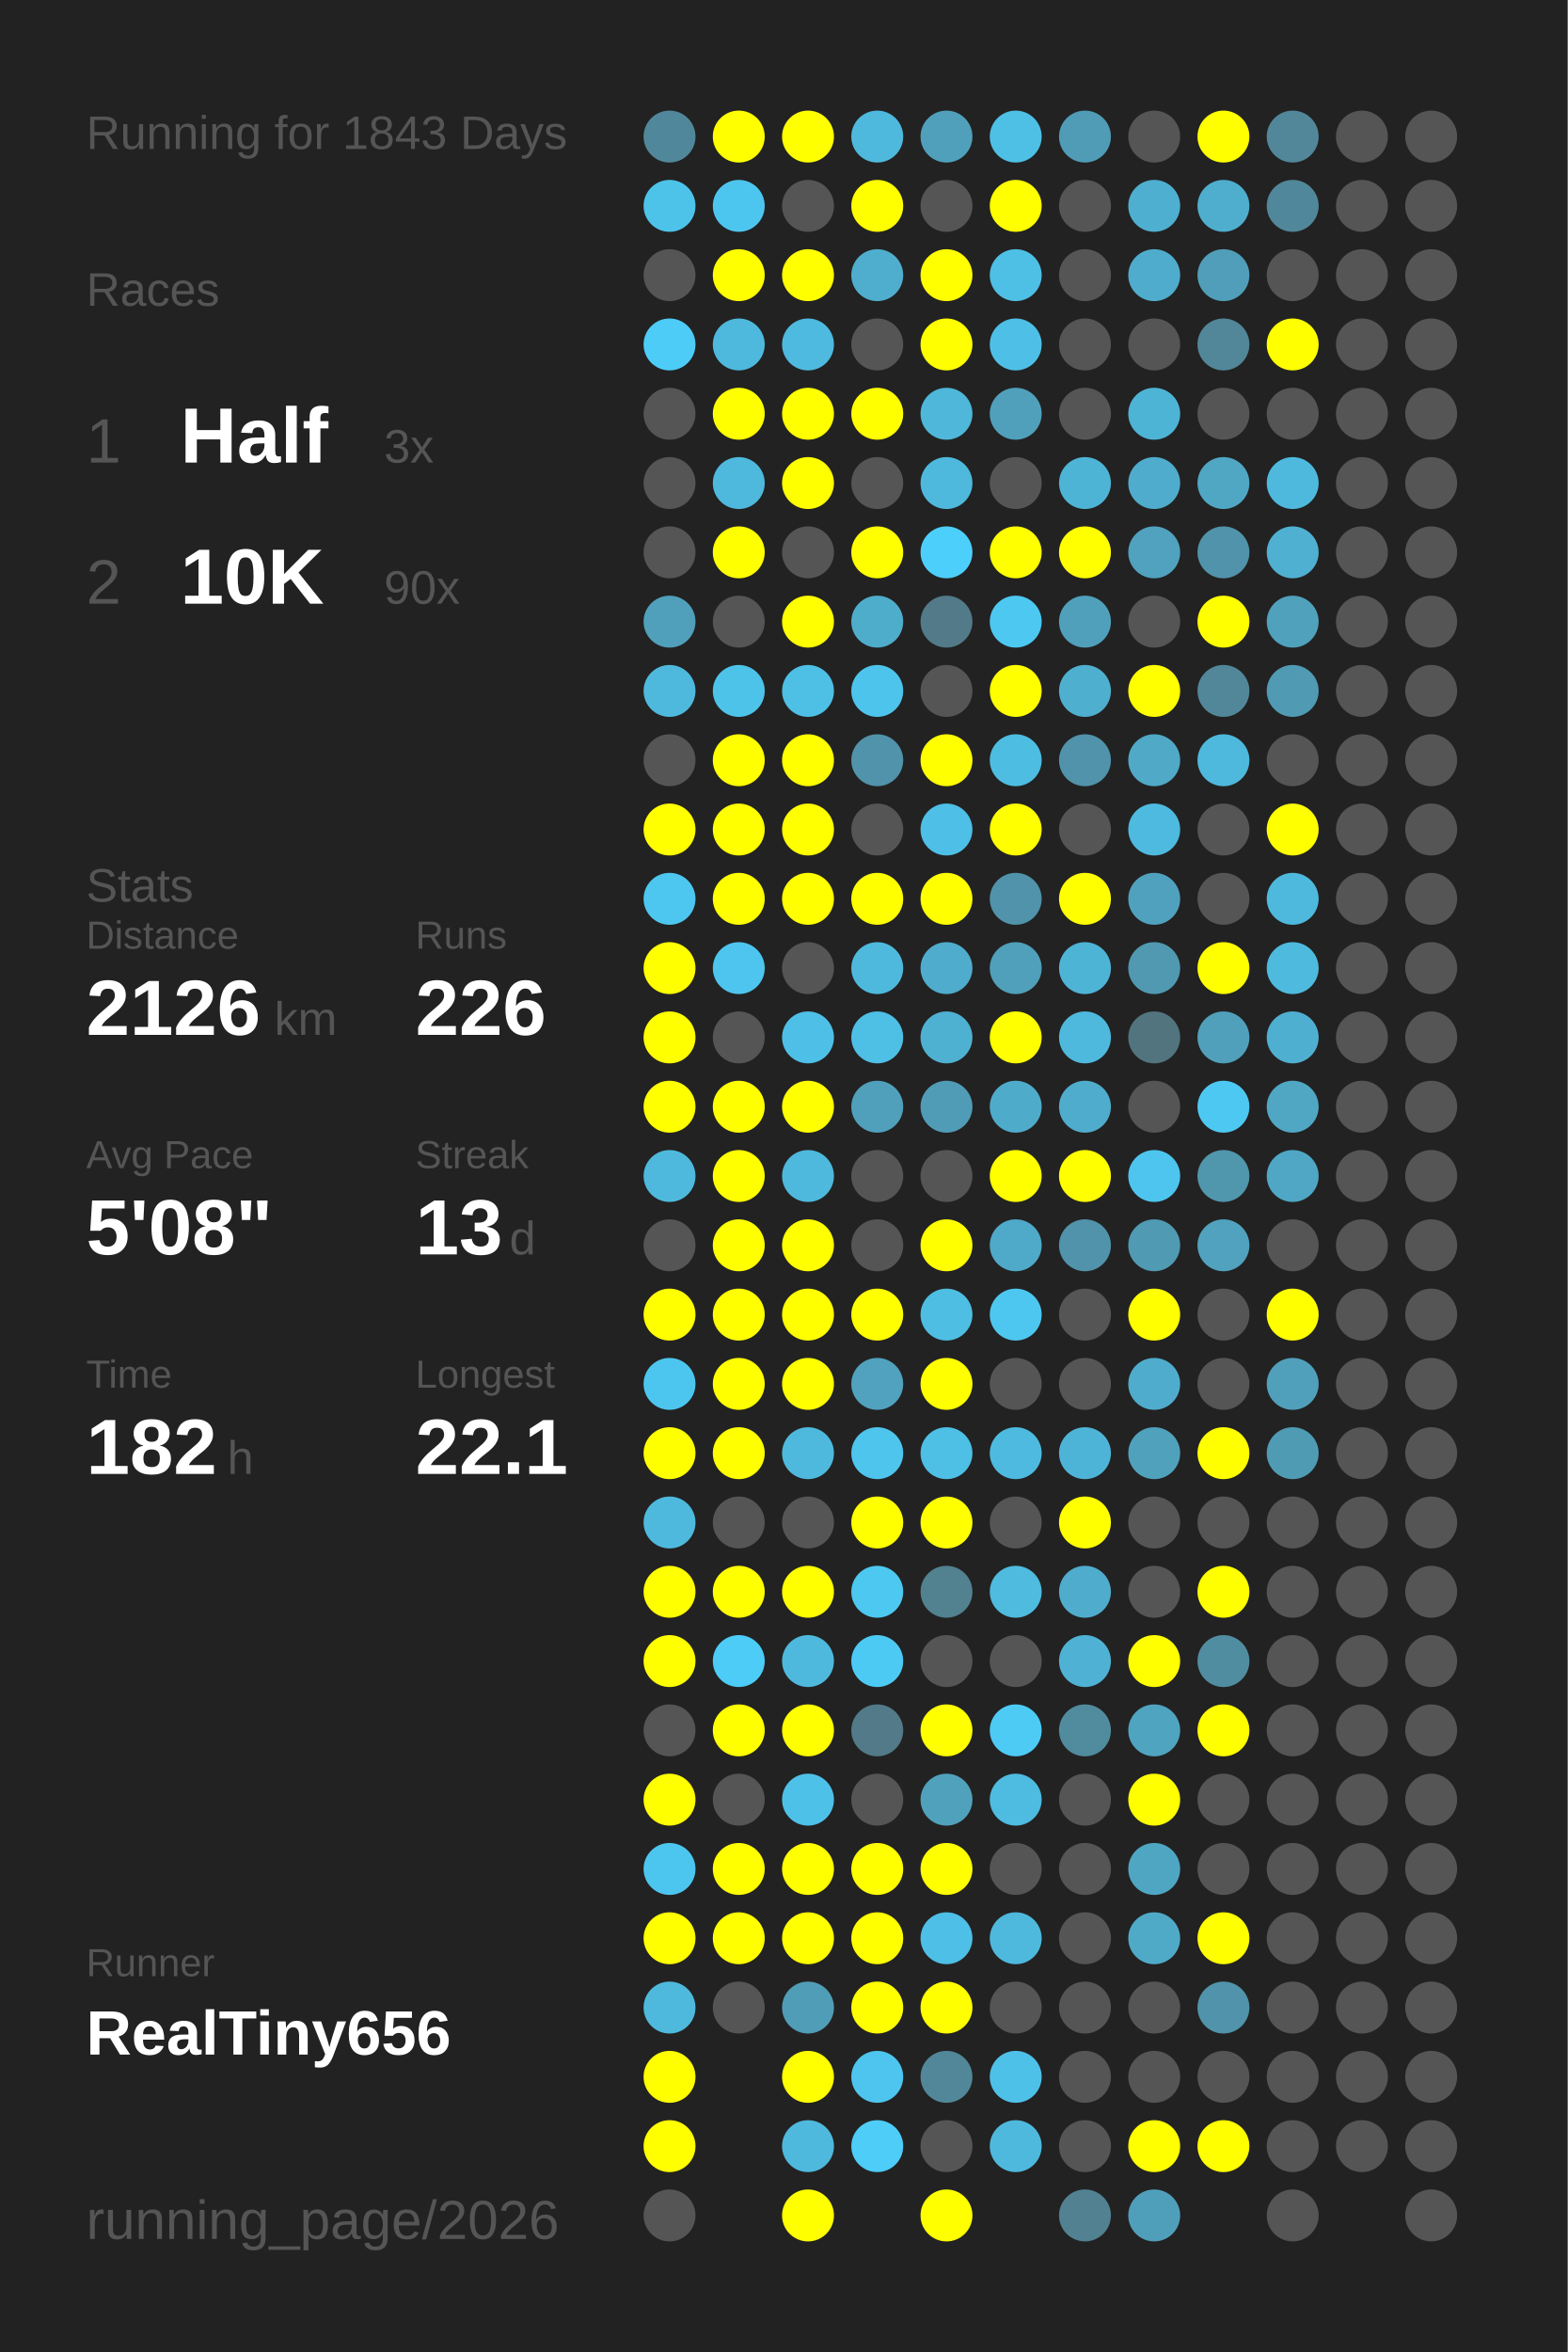
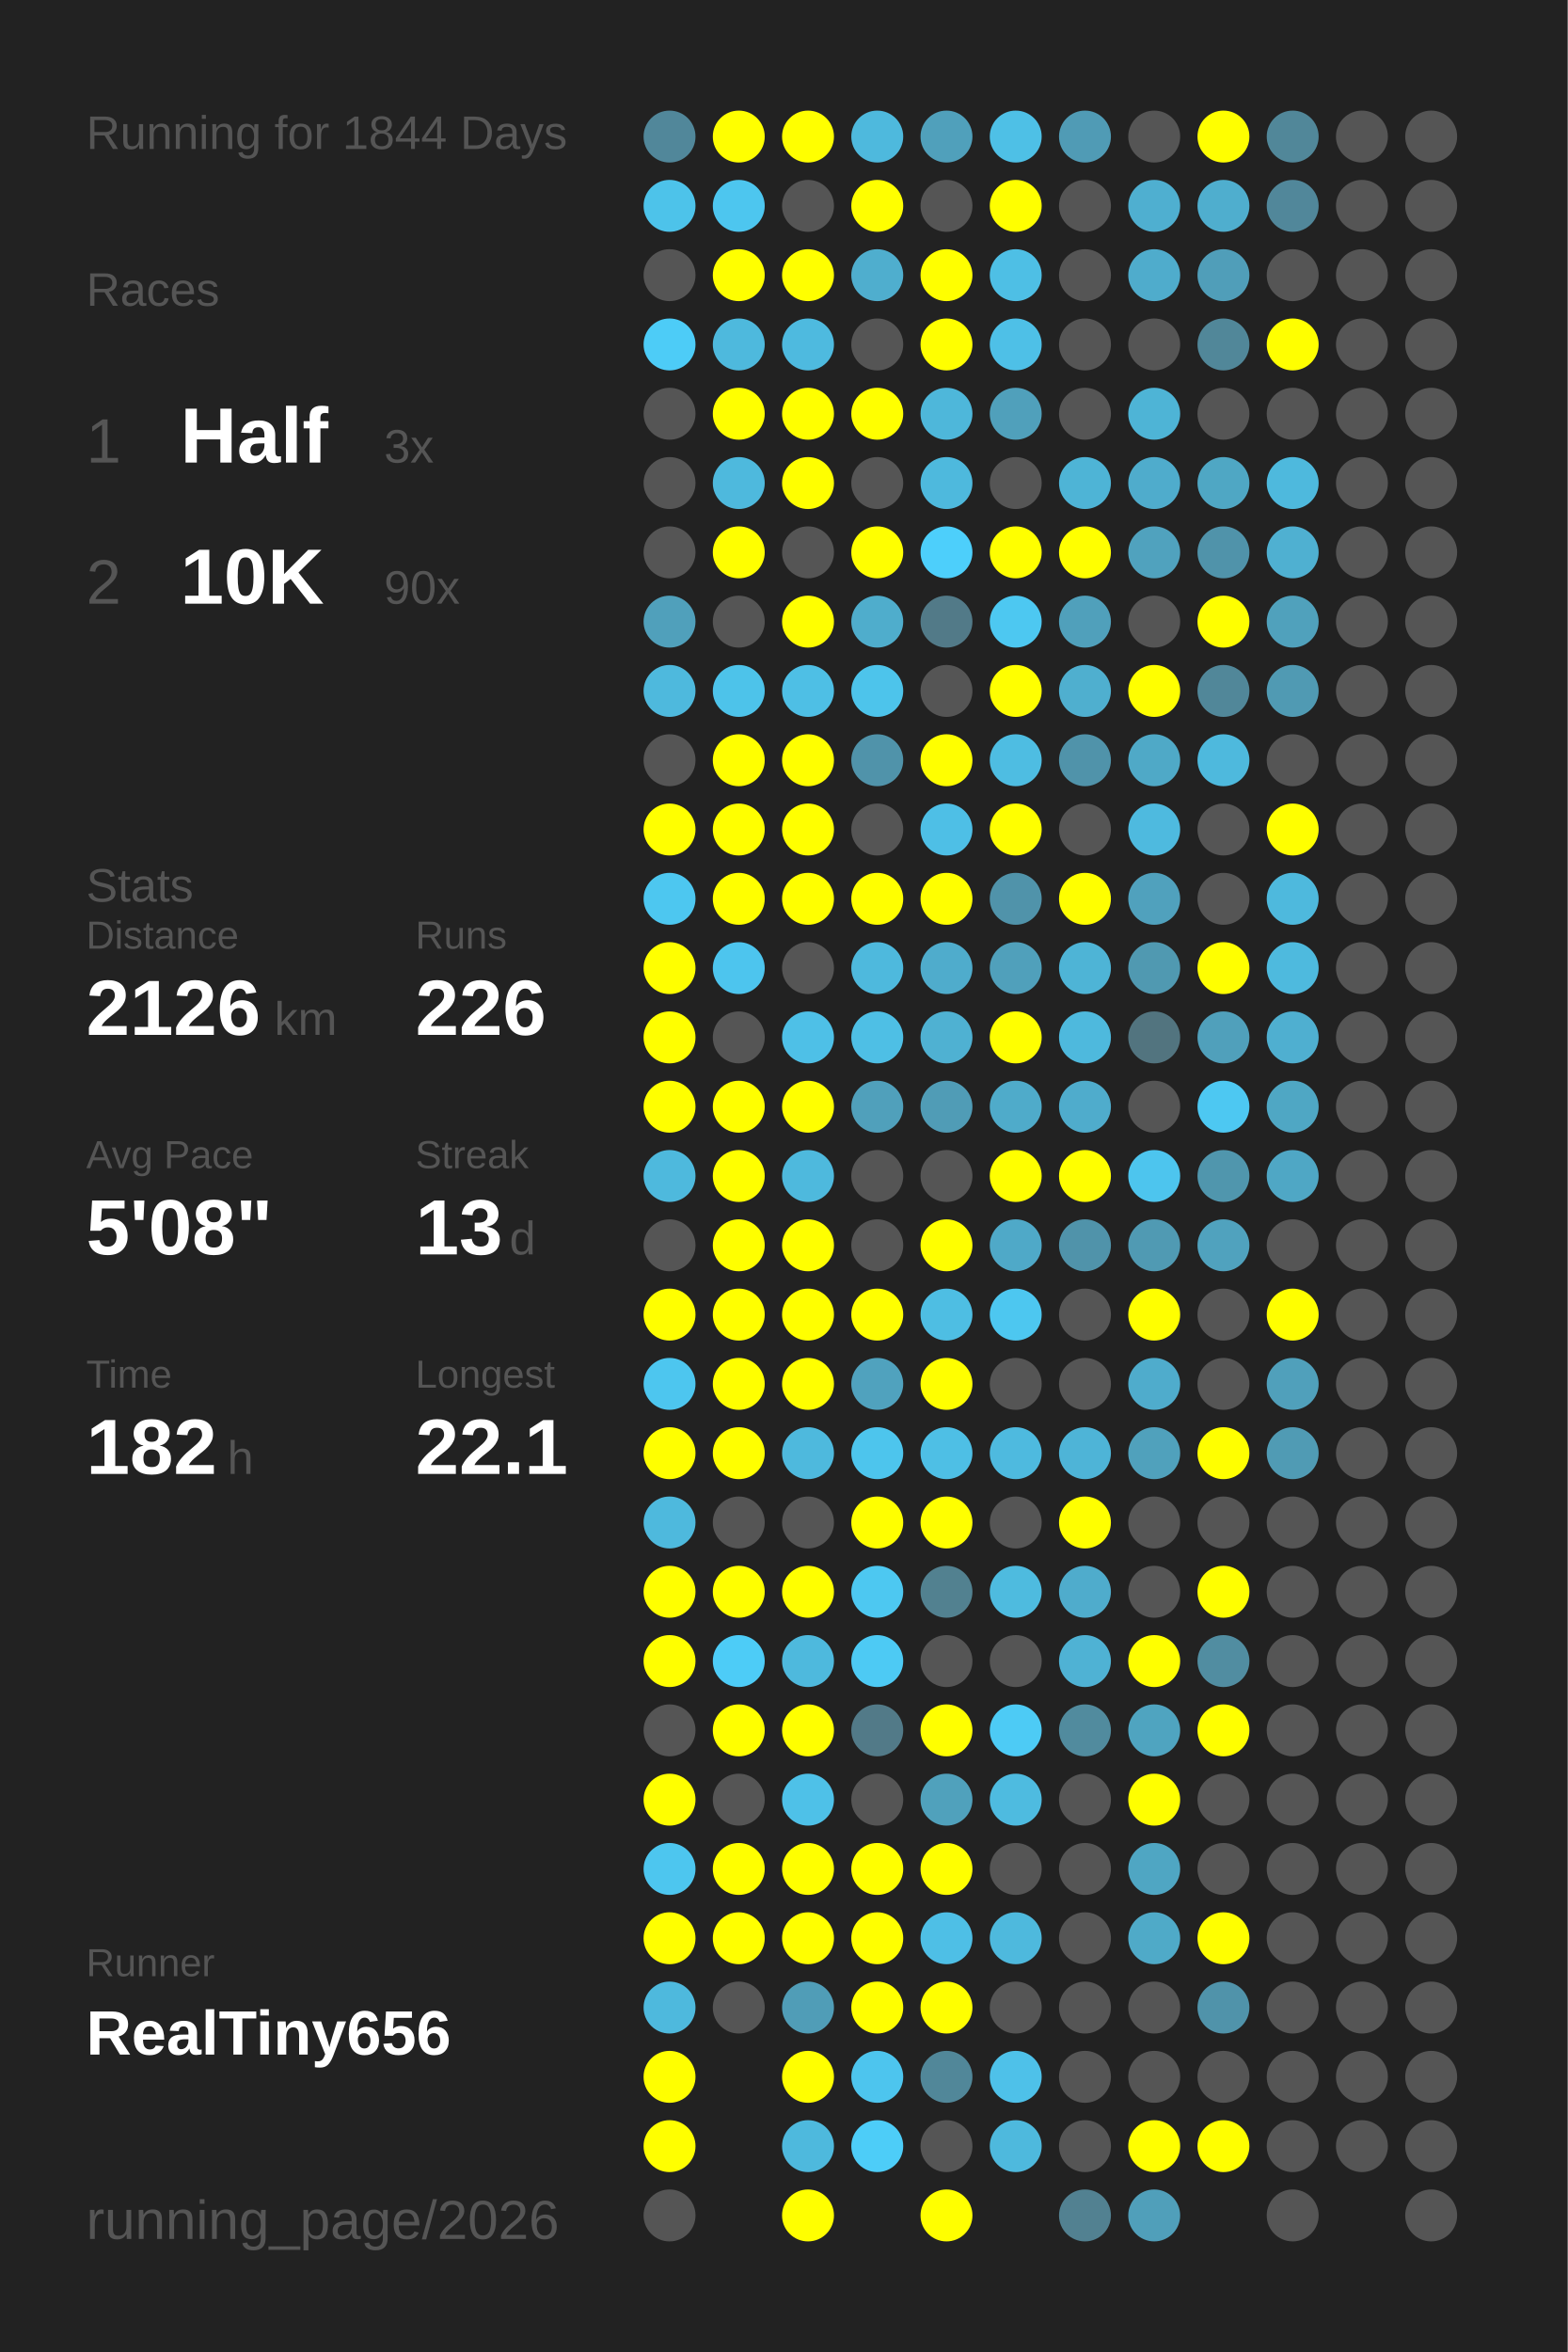
<svg xmlns="http://www.w3.org/2000/svg" baseProfile="full" height="300mm" version="1.1" viewBox="0,0,200,300" width="200mm">
  <defs />
  <rect fill="#222222" height="300" width="200" x="0" y="0" />
-   <text fill="#555555" style="font-size:6px; font-family:Arial;" x="11" y="19">Running for 1843 Days</text>
+   <text fill="#555555" style="font-size:6px; font-family:Arial;" x="11" y="19">Running for 1844 Days</text>
  <text fill="#555555" style="font-size:6px; font-family:Arial;" x="11" y="39">Races</text>
  <text fill="#555555" style="font-size:8px; font-family:Arial;" x="11" y="59">1</text>
  <text fill="#FFFFFF" style="font-size:10px; font-family:Arial; font-weight:bold;" x="23" y="59">Half</text>
  <text fill="#555555" style="font-size:6px; font-family:Arial;" x="49" y="59">3x</text>
  <text fill="#555555" style="font-size:8px; font-family:Arial;" x="11" y="77">2</text>
  <text fill="#FFFFFF" style="font-size:10px; font-family:Arial; font-weight:bold;" x="23" y="77">10K</text>
  <text fill="#555555" style="font-size:6px; font-family:Arial;" x="49" y="77">90x</text>
  <text fill="#555555" style="font-size:6px; font-family:Arial;" x="11" y="115">Stats</text>
  <text fill="#555555" style="font-size:5px; font-family:Arial;" x="11" y="121">Distance</text>
  <text fill="#FFFFFF" style="font-size:10px; font-family:Arial; font-weight:bold;" x="11" y="132">2126</text>
  <text fill="#555555" style="font-size:6px; font-family:Arial;" x="35" y="132">km</text>
  <text fill="#555555" style="font-size:5px; font-family:Arial;" x="53" y="121">Runs</text>
  <text fill="#FFFFFF" style="font-size:10px; font-family:Arial; font-weight:bold;" x="53" y="132">226</text>
  <text fill="#555555" style="font-size:5px; font-family:Arial;" x="11" y="149">Avg Pace</text>
  <text fill="#FFFFFF" style="font-size:10px; font-family:Arial; font-weight:bold;" x="11" y="160">5'08"</text>
  <text fill="#555555" style="font-size:5px; font-family:Arial;" x="53" y="149">Streak</text>
  <text fill="#FFFFFF" style="font-size:10px; font-family:Arial; font-weight:bold;" x="53" y="160">13</text>
  <text fill="#555555" style="font-size:6px; font-family:Arial;" x="65" y="160">d</text>
  <text fill="#555555" style="font-size:5px; font-family:Arial;" x="11" y="177">Time</text>
  <text fill="#FFFFFF" style="font-size:10px; font-family:Arial; font-weight:bold;" x="11" y="188">182</text>
  <text fill="#555555" style="font-size:6px; font-family:Arial;" x="29" y="188">h</text>
  <text fill="#555555" style="font-size:5px; font-family:Arial;" x="53" y="177">Longest</text>
  <text fill="#FFFFFF" style="font-size:10px; font-family:Arial; font-weight:bold;" x="53" y="188">22.1</text>
  <text fill="#555555" style="font-size:5px; font-family:Arial;" x="11" y="252.065">Runner</text>
  <text fill="#FFFFFF" style="font-size:8px; font-family:Arial; font-weight:bold;" x="11" y="262.065">RealTiny656</text>
  <text fill="#555555" style="font-size:7px; font-family:Arial;" x="11" y="285.581">running_page/2026</text>
  <circle cx="85.417" cy="17.419" fill="#51879a" r="3.312" />
  <circle cx="85.417" cy="26.258" fill="#4dc3ea" r="3.312" />
  <circle cx="85.417" cy="35.097" fill="#555555" r="3.312" />
  <circle cx="85.417" cy="43.935" fill="#4dccf7" r="3.312" />
  <circle cx="85.417" cy="52.774" fill="#555555" r="3.312" />
  <circle cx="85.417" cy="61.613" fill="#555555" r="3.312" />
  <circle cx="85.417" cy="70.452" fill="#555555" r="3.312" />
  <circle cx="85.417" cy="79.29" fill="#50a0bb" r="3.312" />
  <circle cx="85.417" cy="88.129" fill="#4eb9dd" r="3.312" />
  <circle cx="85.417" cy="96.968" fill="#555555" r="3.312" />
  <circle cx="85.417" cy="105.806" fill="#FFFF00" r="3.312" />
  <circle cx="85.417" cy="114.645" fill="#4dc7f0" r="3.312" />
  <circle cx="85.417" cy="123.484" fill="#FFFF00" r="3.312" />
  <circle cx="85.417" cy="132.323" fill="#FFFF00" r="3.312" />
  <circle cx="85.417" cy="141.161" fill="#FFFF00" r="3.312" />
  <circle cx="85.417" cy="150" fill="#4eb9dd" r="3.312" />
  <circle cx="85.417" cy="158.839" fill="#555555" r="3.312" />
  <circle cx="85.417" cy="167.677" fill="#FFFF00" r="3.312" />
  <circle cx="85.417" cy="176.516" fill="#4dc6ef" r="3.312" />
  <circle cx="85.417" cy="185.355" fill="#FFFF00" r="3.312" />
  <circle cx="85.417" cy="194.194" fill="#4eb9dd" r="3.312" />
  <circle cx="85.417" cy="203.032" fill="#FFFF00" r="3.312" />
  <circle cx="85.417" cy="211.871" fill="#FFFF00" r="3.312" />
  <circle cx="85.417" cy="220.71" fill="#555555" r="3.312" />
  <circle cx="85.417" cy="229.548" fill="#FFFF00" r="3.312" />
  <circle cx="85.417" cy="238.387" fill="#4dc6ef" r="3.312" />
  <circle cx="85.417" cy="247.226" fill="#FFFF00" r="3.312" />
  <circle cx="85.417" cy="256.065" fill="#4eb9dd" r="3.312" />
  <circle cx="85.417" cy="264.903" fill="#FFFF00" r="3.312" />
  <circle cx="85.417" cy="273.742" fill="#FFFF00" r="3.312" />
  <circle cx="85.417" cy="282.581" fill="#555555" r="3.312" />
  <circle cx="94.25" cy="17.419" fill="#FFFF00" r="3.312" />
  <circle cx="94.25" cy="26.258" fill="#4dc6ef" r="3.312" />
  <circle cx="94.25" cy="35.097" fill="#FFFF00" r="3.312" />
  <circle cx="94.25" cy="43.935" fill="#4eb9dd" r="3.312" />
  <circle cx="94.25" cy="52.774" fill="#FFFF00" r="3.312" />
  <circle cx="94.25" cy="61.613" fill="#4eb9dd" r="3.312" />
  <circle cx="94.25" cy="70.452" fill="#FFFF00" r="3.312" />
  <circle cx="94.25" cy="79.29" fill="#555555" r="3.312" />
  <circle cx="94.25" cy="88.129" fill="#4dc3ea" r="3.312" />
  <circle cx="94.25" cy="96.968" fill="#FFFF00" r="3.312" />
  <circle cx="94.25" cy="105.806" fill="#FFFF00" r="3.312" />
  <circle cx="94.25" cy="114.645" fill="#FFFF00" r="3.312" />
  <circle cx="94.25" cy="123.484" fill="#4dc5ee" r="3.312" />
  <circle cx="94.25" cy="132.323" fill="#555555" r="3.312" />
  <circle cx="94.25" cy="141.161" fill="#FFFF00" r="3.312" />
  <circle cx="94.25" cy="150" fill="#FFFF00" r="3.312" />
  <circle cx="94.25" cy="158.839" fill="#FFFF00" r="3.312" />
  <circle cx="94.25" cy="167.677" fill="#FFFF00" r="3.312" />
  <circle cx="94.25" cy="176.516" fill="#FFFF00" r="3.312" />
  <circle cx="94.25" cy="185.355" fill="#FFFF00" r="3.312" />
  <circle cx="94.25" cy="194.194" fill="#555555" r="3.312" />
  <circle cx="94.25" cy="203.032" fill="#FFFF00" r="3.312" />
  <circle cx="94.25" cy="211.871" fill="#4dccf7" r="3.312" />
  <circle cx="94.25" cy="220.71" fill="#FFFF00" r="3.312" />
  <circle cx="94.25" cy="229.548" fill="#555555" r="3.312" />
  <circle cx="94.25" cy="238.387" fill="#FFFF00" r="3.312" />
  <circle cx="94.25" cy="247.226" fill="#FFFF00" r="3.312" />
  <circle cx="94.25" cy="256.065" fill="#555555" r="3.312" />
  <circle cx="103.083" cy="17.419" fill="#FFFF00" r="3.312" />
  <circle cx="103.083" cy="26.258" fill="#555555" r="3.312" />
  <circle cx="103.083" cy="35.097" fill="#FFFF00" r="3.312" />
  <circle cx="103.083" cy="43.935" fill="#4ebadf" r="3.312" />
  <circle cx="103.083" cy="52.774" fill="#FFFF00" r="3.312" />
  <circle cx="103.083" cy="61.613" fill="#FFFF00" r="3.312" />
  <circle cx="103.083" cy="70.452" fill="#555555" r="3.312" />
  <circle cx="103.083" cy="79.29" fill="#FFFF00" r="3.312" />
  <circle cx="103.083" cy="88.129" fill="#4ebfe5" r="3.312" />
  <circle cx="103.083" cy="96.968" fill="#FFFF00" r="3.312" />
  <circle cx="103.083" cy="105.806" fill="#FFFF00" r="3.312" />
  <circle cx="103.083" cy="114.645" fill="#FFFF00" r="3.312" />
  <circle cx="103.083" cy="123.484" fill="#555555" r="3.312" />
  <circle cx="103.083" cy="132.323" fill="#4ec0e7" r="3.312" />
  <circle cx="103.083" cy="141.161" fill="#FFFF00" r="3.312" />
  <circle cx="103.083" cy="150" fill="#4eb9dd" r="3.312" />
  <circle cx="103.083" cy="158.839" fill="#FFFF00" r="3.312" />
  <circle cx="103.083" cy="167.677" fill="#FFFF00" r="3.312" />
  <circle cx="103.083" cy="176.516" fill="#FFFF00" r="3.312" />
  <circle cx="103.083" cy="185.355" fill="#4eb9dd" r="3.312" />
  <circle cx="103.083" cy="194.194" fill="#555555" r="3.312" />
  <circle cx="103.083" cy="203.032" fill="#FFFF00" r="3.312" />
  <circle cx="103.083" cy="211.871" fill="#4eb9dd" r="3.312" />
  <circle cx="103.083" cy="220.71" fill="#FFFF00" r="3.312" />
  <circle cx="103.083" cy="229.548" fill="#4ec1e8" r="3.312" />
  <circle cx="103.083" cy="238.387" fill="#FFFF00" r="3.312" />
  <circle cx="103.083" cy="247.226" fill="#FFFF00" r="3.312" />
  <circle cx="103.083" cy="256.065" fill="#509db7" r="3.312" />
  <circle cx="103.083" cy="264.903" fill="#FFFF00" r="3.312" />
  <circle cx="103.083" cy="273.742" fill="#4eb9dd" r="3.312" />
  <circle cx="103.083" cy="282.581" fill="#FFFF00" r="3.312" />
  <circle cx="111.917" cy="17.419" fill="#4eb9dd" r="3.312" />
  <circle cx="111.917" cy="26.258" fill="#FFFF00" r="3.312" />
  <circle cx="111.917" cy="35.097" fill="#4faece" r="3.312" />
  <circle cx="111.917" cy="43.935" fill="#555555" r="3.312" />
  <circle cx="111.917" cy="52.774" fill="#FFFF00" r="3.312" />
  <circle cx="111.917" cy="61.613" fill="#555555" r="3.312" />
  <circle cx="111.917" cy="70.452" fill="#FFFF00" r="3.312" />
  <circle cx="111.917" cy="79.29" fill="#4fadcc" r="3.312" />
  <circle cx="111.917" cy="88.129" fill="#4dc4eb" r="3.312" />
  <circle cx="111.917" cy="96.968" fill="#5093aa" r="3.312" />
  <circle cx="111.917" cy="105.806" fill="#555555" r="3.312" />
  <circle cx="111.917" cy="114.645" fill="#FFFF00" r="3.312" />
  <circle cx="111.917" cy="123.484" fill="#4eb9dd" r="3.312" />
  <circle cx="111.917" cy="132.323" fill="#4ebfe5" r="3.312" />
  <circle cx="111.917" cy="141.161" fill="#50a0bb" r="3.312" />
  <circle cx="111.917" cy="150" fill="#555555" r="3.312" />
  <circle cx="111.917" cy="158.839" fill="#555555" r="3.312" />
  <circle cx="111.917" cy="167.677" fill="#FFFF00" r="3.312" />
  <circle cx="111.917" cy="176.516" fill="#50a2be" r="3.312" />
  <circle cx="111.917" cy="185.355" fill="#4dc5ed" r="3.312" />
  <circle cx="111.917" cy="194.194" fill="#FFFF00" r="3.312" />
  <circle cx="111.917" cy="203.032" fill="#4dc8f1" r="3.312" />
  <circle cx="111.917" cy="211.871" fill="#4dcaf4" r="3.312" />
  <circle cx="111.917" cy="220.71" fill="#527a88" r="3.312" />
  <circle cx="111.917" cy="229.548" fill="#555555" r="3.312" />
  <circle cx="111.917" cy="238.387" fill="#FFFF00" r="3.312" />
  <circle cx="111.917" cy="247.226" fill="#FFFF00" r="3.312" />
  <circle cx="111.917" cy="256.065" fill="#FFFF00" r="3.312" />
  <circle cx="111.917" cy="264.903" fill="#4dc5ee" r="3.312" />
  <circle cx="111.917" cy="273.742" fill="#4dcdf8" r="3.312" />
  <circle cx="120.75" cy="17.419" fill="#50a0bb" r="3.312" />
  <circle cx="120.75" cy="26.258" fill="#555555" r="3.312" />
  <circle cx="120.75" cy="35.097" fill="#FFFF00" r="3.312" />
  <circle cx="120.75" cy="43.935" fill="#FFFF00" r="3.312" />
  <circle cx="120.75" cy="52.774" fill="#4eb7da" r="3.312" />
  <circle cx="120.75" cy="61.613" fill="#4eb9dd" r="3.312" />
  <circle cx="120.75" cy="70.452" fill="#4dcffb" r="3.312" />
  <circle cx="120.75" cy="79.29" fill="#527a88" r="3.312" />
  <circle cx="120.75" cy="88.129" fill="#555555" r="3.312" />
  <circle cx="120.75" cy="96.968" fill="#FFFF00" r="3.312" />
  <circle cx="120.75" cy="105.806" fill="#4ebfe6" r="3.312" />
  <circle cx="120.75" cy="114.645" fill="#FFFF00" r="3.312" />
  <circle cx="120.75" cy="123.484" fill="#4faccc" r="3.312" />
  <circle cx="120.75" cy="132.323" fill="#4fb1d2" r="3.312" />
  <circle cx="120.75" cy="141.161" fill="#509cb6" r="3.312" />
  <circle cx="120.75" cy="150" fill="#555555" r="3.312" />
  <circle cx="120.75" cy="158.839" fill="#FFFF00" r="3.312" />
  <circle cx="120.75" cy="167.677" fill="#4ebee3" r="3.312" />
  <circle cx="120.75" cy="176.516" fill="#FFFF00" r="3.312" />
  <circle cx="120.75" cy="185.355" fill="#4ebfe5" r="3.312" />
  <circle cx="120.75" cy="194.194" fill="#FFFF00" r="3.312" />
  <circle cx="120.75" cy="203.032" fill="#528190" r="3.312" />
  <circle cx="120.75" cy="211.871" fill="#555555" r="3.312" />
  <circle cx="120.75" cy="220.71" fill="#FFFF00" r="3.312" />
  <circle cx="120.75" cy="229.548" fill="#50a1bc" r="3.312" />
  <circle cx="120.75" cy="238.387" fill="#FFFF00" r="3.312" />
  <circle cx="120.75" cy="247.226" fill="#4ebfe6" r="3.312" />
  <circle cx="120.75" cy="256.065" fill="#FFFF00" r="3.312" />
  <circle cx="120.75" cy="264.903" fill="#518799" r="3.312" />
  <circle cx="120.75" cy="273.742" fill="#555555" r="3.312" />
  <circle cx="120.75" cy="282.581" fill="#FFFF00" r="3.312" />
  <circle cx="129.583" cy="17.419" fill="#4ec0e6" r="3.312" />
  <circle cx="129.583" cy="26.258" fill="#FFFF00" r="3.312" />
  <circle cx="129.583" cy="35.097" fill="#4ebfe5" r="3.312" />
  <circle cx="129.583" cy="43.935" fill="#4ec0e7" r="3.312" />
  <circle cx="129.583" cy="52.774" fill="#50a0bb" r="3.312" />
  <circle cx="129.583" cy="61.613" fill="#555555" r="3.312" />
  <circle cx="129.583" cy="70.452" fill="#FFFF00" r="3.312" />
  <circle cx="129.583" cy="79.29" fill="#4dc8f1" r="3.312" />
  <circle cx="129.583" cy="88.129" fill="#FFFF00" r="3.312" />
  <circle cx="129.583" cy="96.968" fill="#4ebde2" r="3.312" />
  <circle cx="129.583" cy="105.806" fill="#FFFF00" r="3.312" />
  <circle cx="129.583" cy="114.645" fill="#5093aa" r="3.312" />
  <circle cx="129.583" cy="123.484" fill="#50a0bb" r="3.312" />
  <circle cx="129.583" cy="132.323" fill="#FFFF00" r="3.312" />
  <circle cx="129.583" cy="141.161" fill="#4fabca" r="3.312" />
  <circle cx="129.583" cy="150" fill="#FFFF00" r="3.312" />
  <circle cx="129.583" cy="158.839" fill="#4fa9c8" r="3.312" />
  <circle cx="129.583" cy="167.677" fill="#4dc7f0" r="3.312" />
  <circle cx="129.583" cy="176.516" fill="#555555" r="3.312" />
  <circle cx="129.583" cy="185.355" fill="#4ebadf" r="3.312" />
  <circle cx="129.583" cy="194.194" fill="#555555" r="3.312" />
  <circle cx="129.583" cy="203.032" fill="#4ebbdf" r="3.312" />
  <circle cx="129.583" cy="211.871" fill="#555555" r="3.312" />
  <circle cx="129.583" cy="220.71" fill="#4dcbf5" r="3.312" />
  <circle cx="129.583" cy="229.548" fill="#4ebbe0" r="3.312" />
  <circle cx="129.583" cy="238.387" fill="#555555" r="3.312" />
  <circle cx="129.583" cy="247.226" fill="#4eb9dd" r="3.312" />
  <circle cx="129.583" cy="256.065" fill="#555555" r="3.312" />
  <circle cx="129.583" cy="264.903" fill="#4ec1e9" r="3.312" />
  <circle cx="129.583" cy="273.742" fill="#4eb9dd" r="3.312" />
  <circle cx="138.417" cy="17.419" fill="#509bb5" r="3.312" />
  <circle cx="138.417" cy="26.258" fill="#555555" r="3.312" />
  <circle cx="138.417" cy="35.097" fill="#555555" r="3.312" />
  <circle cx="138.417" cy="43.935" fill="#555555" r="3.312" />
  <circle cx="138.417" cy="52.774" fill="#555555" r="3.312" />
  <circle cx="138.417" cy="61.613" fill="#4eb4d6" r="3.312" />
  <circle cx="138.417" cy="70.452" fill="#FFFF00" r="3.312" />
  <circle cx="138.417" cy="79.29" fill="#50a0bb" r="3.312" />
  <circle cx="138.417" cy="88.129" fill="#4fafcf" r="3.312" />
  <circle cx="138.417" cy="96.968" fill="#5093aa" r="3.312" />
  <circle cx="138.417" cy="105.806" fill="#555555" r="3.312" />
  <circle cx="138.417" cy="114.645" fill="#FFFF00" r="3.312" />
  <circle cx="138.417" cy="123.484" fill="#4eb4d6" r="3.312" />
  <circle cx="138.417" cy="132.323" fill="#4eb9dd" r="3.312" />
  <circle cx="138.417" cy="141.161" fill="#4faccc" r="3.312" />
  <circle cx="138.417" cy="150" fill="#FFFF00" r="3.312" />
  <circle cx="138.417" cy="158.839" fill="#5093aa" r="3.312" />
  <circle cx="138.417" cy="167.677" fill="#555555" r="3.312" />
  <circle cx="138.417" cy="176.516" fill="#555555" r="3.312" />
  <circle cx="138.417" cy="185.355" fill="#4eb4d7" r="3.312" />
  <circle cx="138.417" cy="194.194" fill="#FFFF00" r="3.312" />
  <circle cx="138.417" cy="203.032" fill="#4faccc" r="3.312" />
  <circle cx="138.417" cy="211.871" fill="#4fb2d4" r="3.312" />
  <circle cx="138.417" cy="220.71" fill="#518b9e" r="3.312" />
  <circle cx="138.417" cy="229.548" fill="#555555" r="3.312" />
  <circle cx="138.417" cy="238.387" fill="#555555" r="3.312" />
  <circle cx="138.417" cy="247.226" fill="#555555" r="3.312" />
  <circle cx="138.417" cy="256.065" fill="#555555" r="3.312" />
  <circle cx="138.417" cy="264.903" fill="#555555" r="3.312" />
  <circle cx="138.417" cy="273.742" fill="#555555" r="3.312" />
  <circle cx="138.417" cy="282.581" fill="#528191" r="3.312" />
  <circle cx="147.25" cy="17.419" fill="#555555" r="3.312" />
  <circle cx="147.25" cy="26.258" fill="#4fafd0" r="3.312" />
  <circle cx="147.25" cy="35.097" fill="#4faccc" r="3.312" />
  <circle cx="147.25" cy="43.935" fill="#555555" r="3.312" />
  <circle cx="147.25" cy="52.774" fill="#4eb4d6" r="3.312" />
  <circle cx="147.25" cy="61.613" fill="#4faccc" r="3.312" />
  <circle cx="147.25" cy="70.452" fill="#50a2be" r="3.312" />
  <circle cx="147.25" cy="79.29" fill="#555555" r="3.312" />
  <circle cx="147.25" cy="88.129" fill="#FFFF00" r="3.312" />
  <circle cx="147.25" cy="96.968" fill="#4fa9c7" r="3.312" />
  <circle cx="147.25" cy="105.806" fill="#4ebadf" r="3.312" />
  <circle cx="147.25" cy="114.645" fill="#50a1bd" r="3.312" />
  <circle cx="147.25" cy="123.484" fill="#5099b1" r="3.312" />
  <circle cx="147.25" cy="132.323" fill="#52747f" r="3.312" />
  <circle cx="147.25" cy="141.161" fill="#555555" r="3.312" />
  <circle cx="147.25" cy="150" fill="#4dc5ee" r="3.312" />
  <circle cx="147.25" cy="158.839" fill="#509ab3" r="3.312" />
  <circle cx="147.25" cy="167.677" fill="#FFFF00" r="3.312" />
  <circle cx="147.25" cy="176.516" fill="#4faccc" r="3.312" />
  <circle cx="147.25" cy="185.355" fill="#50a1bc" r="3.312" />
  <circle cx="147.25" cy="194.194" fill="#555555" r="3.312" />
  <circle cx="147.25" cy="203.032" fill="#555555" r="3.312" />
  <circle cx="147.25" cy="211.871" fill="#FFFF00" r="3.312" />
  <circle cx="147.25" cy="220.71" fill="#4fa4c0" r="3.312" />
  <circle cx="147.25" cy="229.548" fill="#FFFF00" r="3.312" />
  <circle cx="147.25" cy="238.387" fill="#4fa6c3" r="3.312" />
  <circle cx="147.25" cy="247.226" fill="#4faac8" r="3.312" />
  <circle cx="147.25" cy="256.065" fill="#555555" r="3.312" />
  <circle cx="147.25" cy="264.903" fill="#555555" r="3.312" />
  <circle cx="147.25" cy="273.742" fill="#FFFF00" r="3.312" />
  <circle cx="147.25" cy="282.581" fill="#509fba" r="3.312" />
  <circle cx="156.083" cy="17.419" fill="#FFFF00" r="3.312" />
  <circle cx="156.083" cy="26.258" fill="#4faece" r="3.312" />
  <circle cx="156.083" cy="35.097" fill="#509eb9" r="3.312" />
  <circle cx="156.083" cy="43.935" fill="#518799" r="3.312" />
  <circle cx="156.083" cy="52.774" fill="#555555" r="3.312" />
  <circle cx="156.083" cy="61.613" fill="#4fa7c4" r="3.312" />
  <circle cx="156.083" cy="70.452" fill="#5093aa" r="3.312" />
  <circle cx="156.083" cy="79.29" fill="#FFFF00" r="3.312" />
  <circle cx="156.083" cy="88.129" fill="#518799" r="3.312" />
  <circle cx="156.083" cy="96.968" fill="#4eb9dd" r="3.312" />
  <circle cx="156.083" cy="105.806" fill="#555555" r="3.312" />
  <circle cx="156.083" cy="114.645" fill="#555555" r="3.312" />
  <circle cx="156.083" cy="123.484" fill="#FFFF00" r="3.312" />
  <circle cx="156.083" cy="132.323" fill="#50a0bb" r="3.312" />
  <circle cx="156.083" cy="141.161" fill="#4dc8f2" r="3.312" />
  <circle cx="156.083" cy="150" fill="#5096ad" r="3.312" />
  <circle cx="156.083" cy="158.839" fill="#50a2be" r="3.312" />
  <circle cx="156.083" cy="167.677" fill="#555555" r="3.312" />
  <circle cx="156.083" cy="176.516" fill="#555555" r="3.312" />
  <circle cx="156.083" cy="185.355" fill="#FFFF00" r="3.312" />
  <circle cx="156.083" cy="194.194" fill="#555555" r="3.312" />
  <circle cx="156.083" cy="203.032" fill="#FFFF00" r="3.312" />
  <circle cx="156.083" cy="211.871" fill="#518da1" r="3.312" />
  <circle cx="156.083" cy="220.71" fill="#FFFF00" r="3.312" />
  <circle cx="156.083" cy="229.548" fill="#555555" r="3.312" />
  <circle cx="156.083" cy="238.387" fill="#555555" r="3.312" />
  <circle cx="156.083" cy="247.226" fill="#FFFF00" r="3.312" />
  <circle cx="156.083" cy="256.065" fill="#5093aa" r="3.312" />
  <circle cx="156.083" cy="264.903" fill="#555555" r="3.312" />
  <circle cx="156.083" cy="273.742" fill="#FFFF00" r="3.312" />
  <circle cx="164.917" cy="17.419" fill="#518799" r="3.312" />
  <circle cx="164.917" cy="26.258" fill="#51879a" r="3.312" />
  <circle cx="164.917" cy="35.097" fill="#555555" r="3.312" />
  <circle cx="164.917" cy="43.935" fill="#FFFF00" r="3.312" />
  <circle cx="164.917" cy="52.774" fill="#555555" r="3.312" />
  <circle cx="164.917" cy="61.613" fill="#4eb9dd" r="3.312" />
  <circle cx="164.917" cy="70.452" fill="#4fb0d1" r="3.312" />
  <circle cx="164.917" cy="79.29" fill="#50a1bc" r="3.312" />
  <circle cx="164.917" cy="88.129" fill="#509ab3" r="3.312" />
  <circle cx="164.917" cy="96.968" fill="#555555" r="3.312" />
  <circle cx="164.917" cy="105.806" fill="#FFFF00" r="3.312" />
  <circle cx="164.917" cy="114.645" fill="#4eb9dd" r="3.312" />
  <circle cx="164.917" cy="123.484" fill="#4ebade" r="3.312" />
  <circle cx="164.917" cy="132.323" fill="#4fafd0" r="3.312" />
  <circle cx="164.917" cy="141.161" fill="#4fa7c4" r="3.312" />
  <circle cx="164.917" cy="150" fill="#4fa7c5" r="3.312" />
  <circle cx="164.917" cy="158.839" fill="#555555" r="3.312" />
  <circle cx="164.917" cy="167.677" fill="#FFFF00" r="3.312" />
  <circle cx="164.917" cy="176.516" fill="#50a0bb" r="3.312" />
  <circle cx="164.917" cy="185.355" fill="#509bb4" r="3.312" />
  <circle cx="164.917" cy="194.194" fill="#555555" r="3.312" />
  <circle cx="164.917" cy="203.032" fill="#555555" r="3.312" />
  <circle cx="164.917" cy="211.871" fill="#555555" r="3.312" />
  <circle cx="164.917" cy="220.71" fill="#555555" r="3.312" />
  <circle cx="164.917" cy="229.548" fill="#555555" r="3.312" />
  <circle cx="164.917" cy="238.387" fill="#555555" r="3.312" />
  <circle cx="164.917" cy="247.226" fill="#555555" r="3.312" />
  <circle cx="164.917" cy="256.065" fill="#555555" r="3.312" />
  <circle cx="164.917" cy="264.903" fill="#555555" r="3.312" />
  <circle cx="164.917" cy="273.742" fill="#555555" r="3.312" />
  <circle cx="164.917" cy="282.581" fill="#555555" r="3.312" />
  <circle cx="173.75" cy="17.419" fill="#555555" r="3.312" />
  <circle cx="173.75" cy="26.258" fill="#555555" r="3.312" />
  <circle cx="173.75" cy="35.097" fill="#555555" r="3.312" />
  <circle cx="173.75" cy="43.935" fill="#555555" r="3.312" />
  <circle cx="173.75" cy="52.774" fill="#555555" r="3.312" />
  <circle cx="173.75" cy="61.613" fill="#555555" r="3.312" />
  <circle cx="173.75" cy="70.452" fill="#555555" r="3.312" />
  <circle cx="173.75" cy="79.29" fill="#555555" r="3.312" />
  <circle cx="173.75" cy="88.129" fill="#555555" r="3.312" />
  <circle cx="173.75" cy="96.968" fill="#555555" r="3.312" />
  <circle cx="173.75" cy="105.806" fill="#555555" r="3.312" />
  <circle cx="173.75" cy="114.645" fill="#555555" r="3.312" />
  <circle cx="173.75" cy="123.484" fill="#555555" r="3.312" />
  <circle cx="173.75" cy="132.323" fill="#555555" r="3.312" />
  <circle cx="173.75" cy="141.161" fill="#555555" r="3.312" />
  <circle cx="173.75" cy="150" fill="#555555" r="3.312" />
  <circle cx="173.75" cy="158.839" fill="#555555" r="3.312" />
  <circle cx="173.75" cy="167.677" fill="#555555" r="3.312" />
  <circle cx="173.75" cy="176.516" fill="#555555" r="3.312" />
  <circle cx="173.75" cy="185.355" fill="#555555" r="3.312" />
  <circle cx="173.75" cy="194.194" fill="#555555" r="3.312" />
  <circle cx="173.75" cy="203.032" fill="#555555" r="3.312" />
  <circle cx="173.75" cy="211.871" fill="#555555" r="3.312" />
  <circle cx="173.75" cy="220.71" fill="#555555" r="3.312" />
  <circle cx="173.75" cy="229.548" fill="#555555" r="3.312" />
  <circle cx="173.75" cy="238.387" fill="#555555" r="3.312" />
  <circle cx="173.75" cy="247.226" fill="#555555" r="3.312" />
  <circle cx="173.75" cy="256.065" fill="#555555" r="3.312" />
  <circle cx="173.75" cy="264.903" fill="#555555" r="3.312" />
  <circle cx="173.75" cy="273.742" fill="#555555" r="3.312" />
  <circle cx="182.583" cy="17.419" fill="#555555" r="3.312" />
  <circle cx="182.583" cy="26.258" fill="#555555" r="3.312" />
  <circle cx="182.583" cy="35.097" fill="#555555" r="3.312" />
  <circle cx="182.583" cy="43.935" fill="#555555" r="3.312" />
  <circle cx="182.583" cy="52.774" fill="#555555" r="3.312" />
  <circle cx="182.583" cy="61.613" fill="#555555" r="3.312" />
  <circle cx="182.583" cy="70.452" fill="#555555" r="3.312" />
  <circle cx="182.583" cy="79.29" fill="#555555" r="3.312" />
  <circle cx="182.583" cy="88.129" fill="#555555" r="3.312" />
  <circle cx="182.583" cy="96.968" fill="#555555" r="3.312" />
  <circle cx="182.583" cy="105.806" fill="#555555" r="3.312" />
  <circle cx="182.583" cy="114.645" fill="#555555" r="3.312" />
  <circle cx="182.583" cy="123.484" fill="#555555" r="3.312" />
  <circle cx="182.583" cy="132.323" fill="#555555" r="3.312" />
  <circle cx="182.583" cy="141.161" fill="#555555" r="3.312" />
  <circle cx="182.583" cy="150" fill="#555555" r="3.312" />
  <circle cx="182.583" cy="158.839" fill="#555555" r="3.312" />
  <circle cx="182.583" cy="167.677" fill="#555555" r="3.312" />
  <circle cx="182.583" cy="176.516" fill="#555555" r="3.312" />
  <circle cx="182.583" cy="185.355" fill="#555555" r="3.312" />
  <circle cx="182.583" cy="194.194" fill="#555555" r="3.312" />
  <circle cx="182.583" cy="203.032" fill="#555555" r="3.312" />
  <circle cx="182.583" cy="211.871" fill="#555555" r="3.312" />
  <circle cx="182.583" cy="220.71" fill="#555555" r="3.312" />
  <circle cx="182.583" cy="229.548" fill="#555555" r="3.312" />
  <circle cx="182.583" cy="238.387" fill="#555555" r="3.312" />
  <circle cx="182.583" cy="247.226" fill="#555555" r="3.312" />
  <circle cx="182.583" cy="256.065" fill="#555555" r="3.312" />
  <circle cx="182.583" cy="264.903" fill="#555555" r="3.312" />
  <circle cx="182.583" cy="273.742" fill="#555555" r="3.312" />
  <circle cx="182.583" cy="282.581" fill="#555555" r="3.312" />
</svg>
